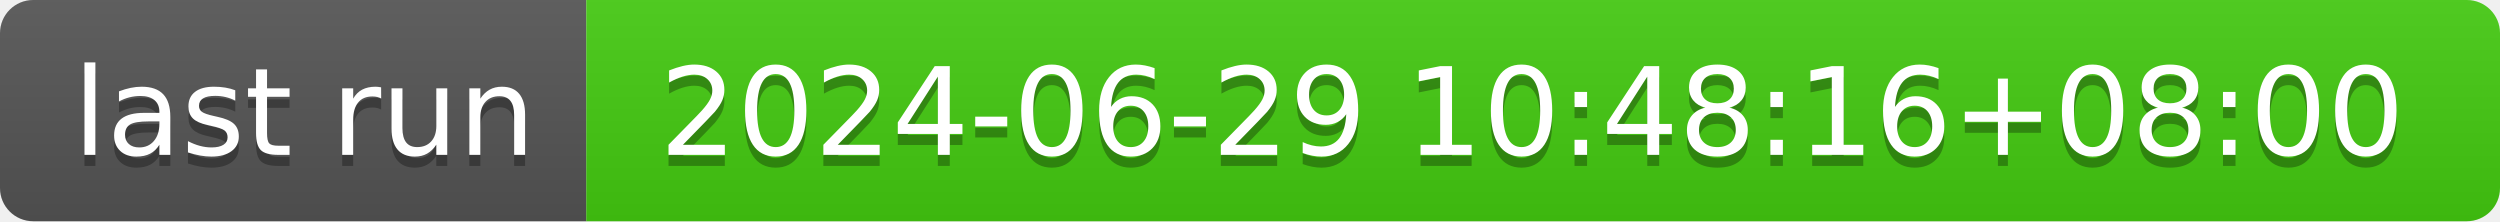
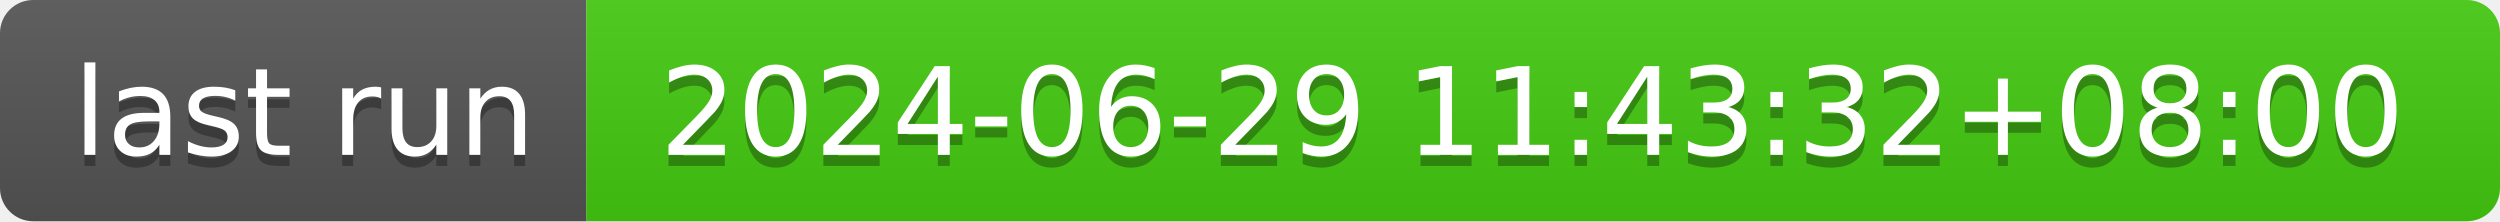
- <svg xmlns="http://www.w3.org/2000/svg" width="226" height="20" role="img" aria-label="last run: 2024-06-29 10:48:16+08:00">
+ <svg xmlns="http://www.w3.org/2000/svg" width="226" height="20" role="img" aria-label="last run: 2024-06-29 11:43:32+08:00">
  <linearGradient id="s" x2="0" y2="100%">
    <stop offset="0" stop-color="#bbb" stop-opacity=".1" />
    <stop offset="1" stop-opacity=".1" />
  </linearGradient>
  <clipPath id="r">
    <rect width="226" height="20" rx="3" fill="#fff" />
  </clipPath>
  <g clip-path="url(#r)">
    <rect width="53" height="20" fill="#555" />
    <rect x="53" width="173" height="20" fill="#4c1" />
    <rect width="226" height="20" fill="url(#s)" />
  </g>
  <g fill="#fff" text-anchor="middle" font-family="Verdana,Geneva,DejaVu Sans,sans-serif" text-rendering="geometricPrecision" font-size="110">
    <text aria-hidden="true" x="275" y="150" fill="#010101" fill-opacity=".3" transform="scale(.1)" textLength="430">last run</text>
    <text x="275" y="140" transform="scale(.1)" fill="#fff" textLength="430">last run</text>
-     <text aria-hidden="true" x="1385" y="150" fill="#010101" fill-opacity=".3" transform="scale(.1)" textLength="1630">2024-06-29 10:48:16+08:00</text>
-     <text x="1385" y="140" transform="scale(.1)" fill="#fff" textLength="1630">2024-06-29 10:48:16+08:00</text>
+     <text aria-hidden="true" x="1385" y="150" fill="#010101" fill-opacity=".3" transform="scale(.1)" textLength="1630">2024-06-29 11:43:32+08:00</text>
+     <text x="1385" y="140" transform="scale(.1)" fill="#fff" textLength="1630">2024-06-29 11:43:32+08:00</text>
  </g>
</svg>
